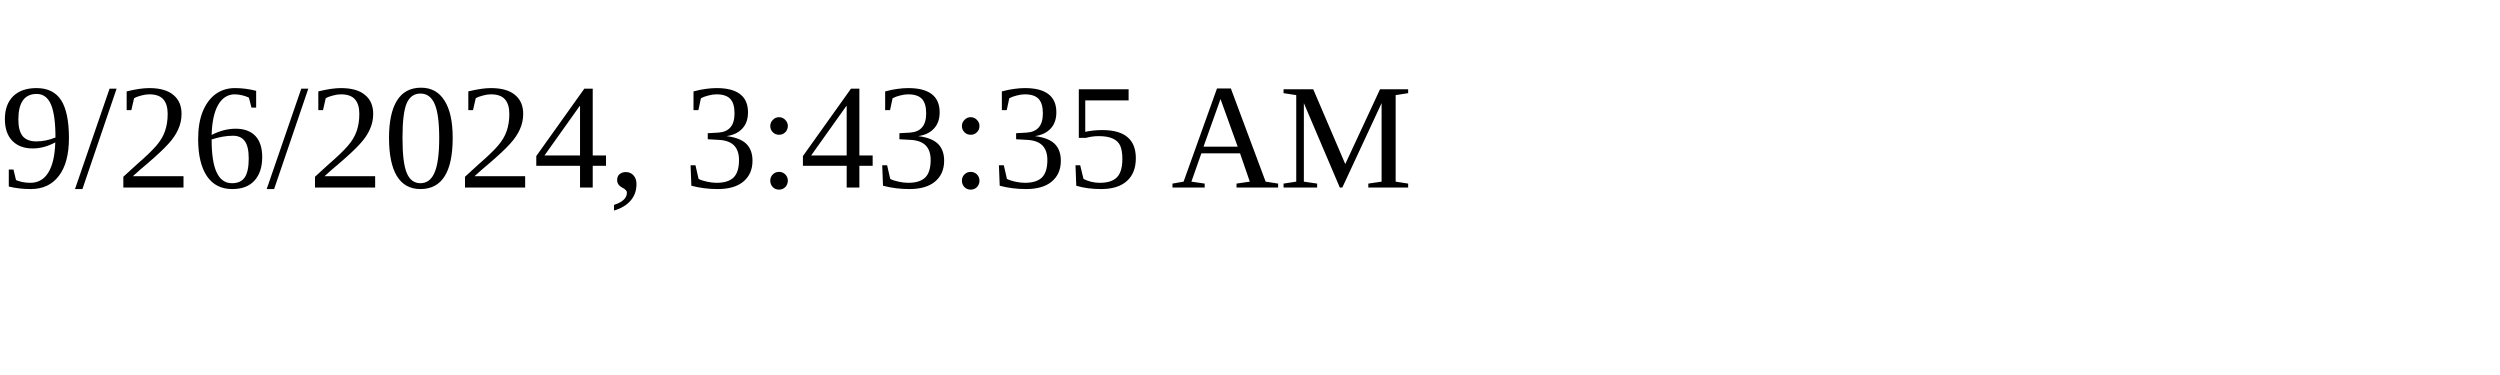
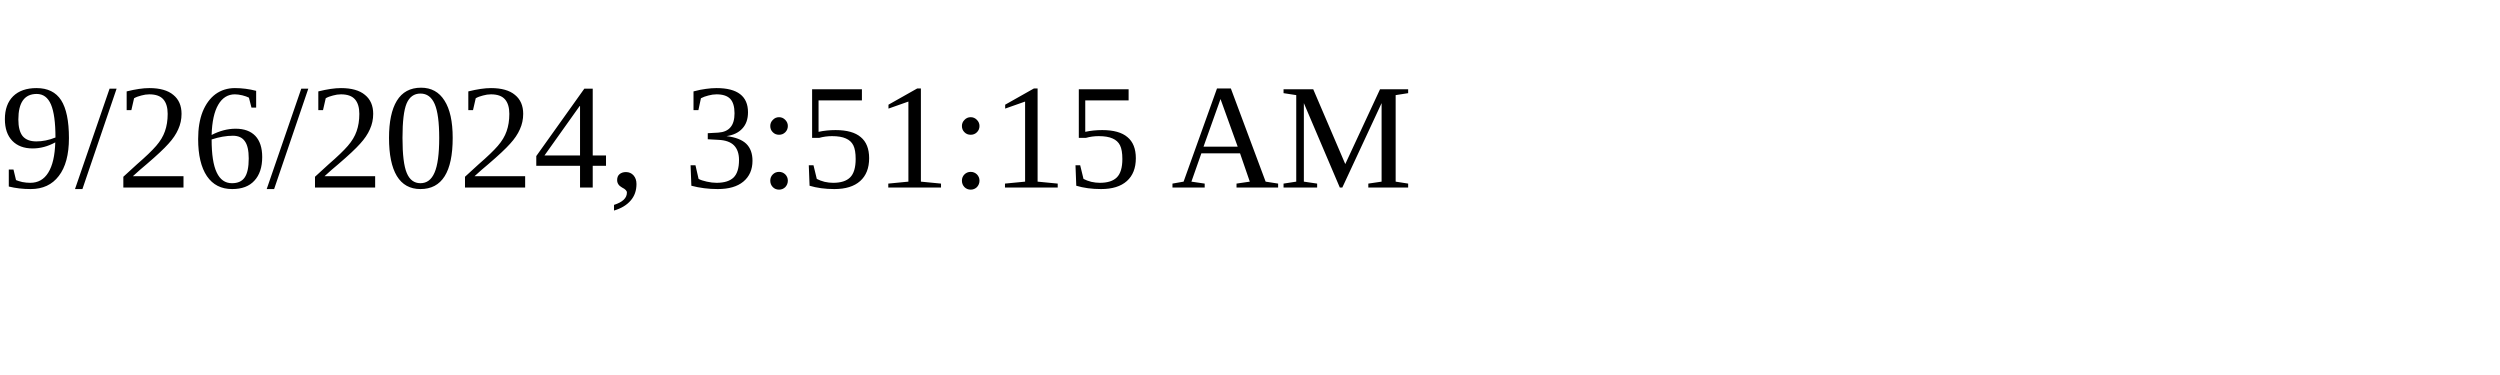
<svg xmlns="http://www.w3.org/2000/svg" height="30" width="200">
-   <text x="0" y="15">9/26/2024, 3:43:35 AM</text>
+   <text x="0" y="15">9/26/2024, 3:51:15 AM</text>
</svg>
